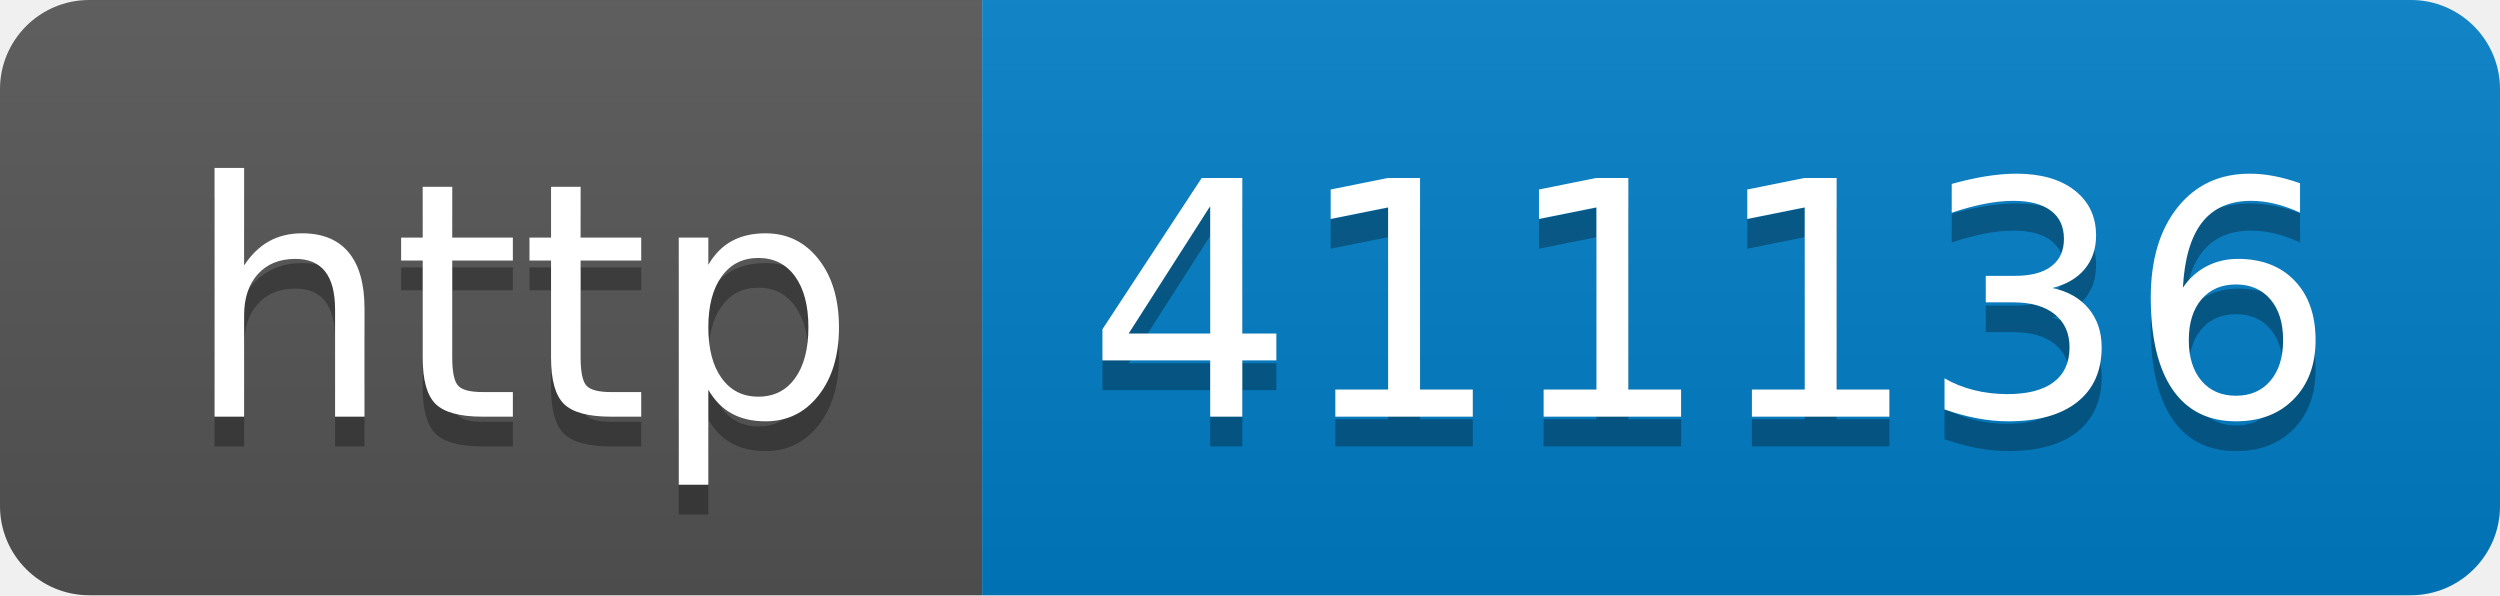
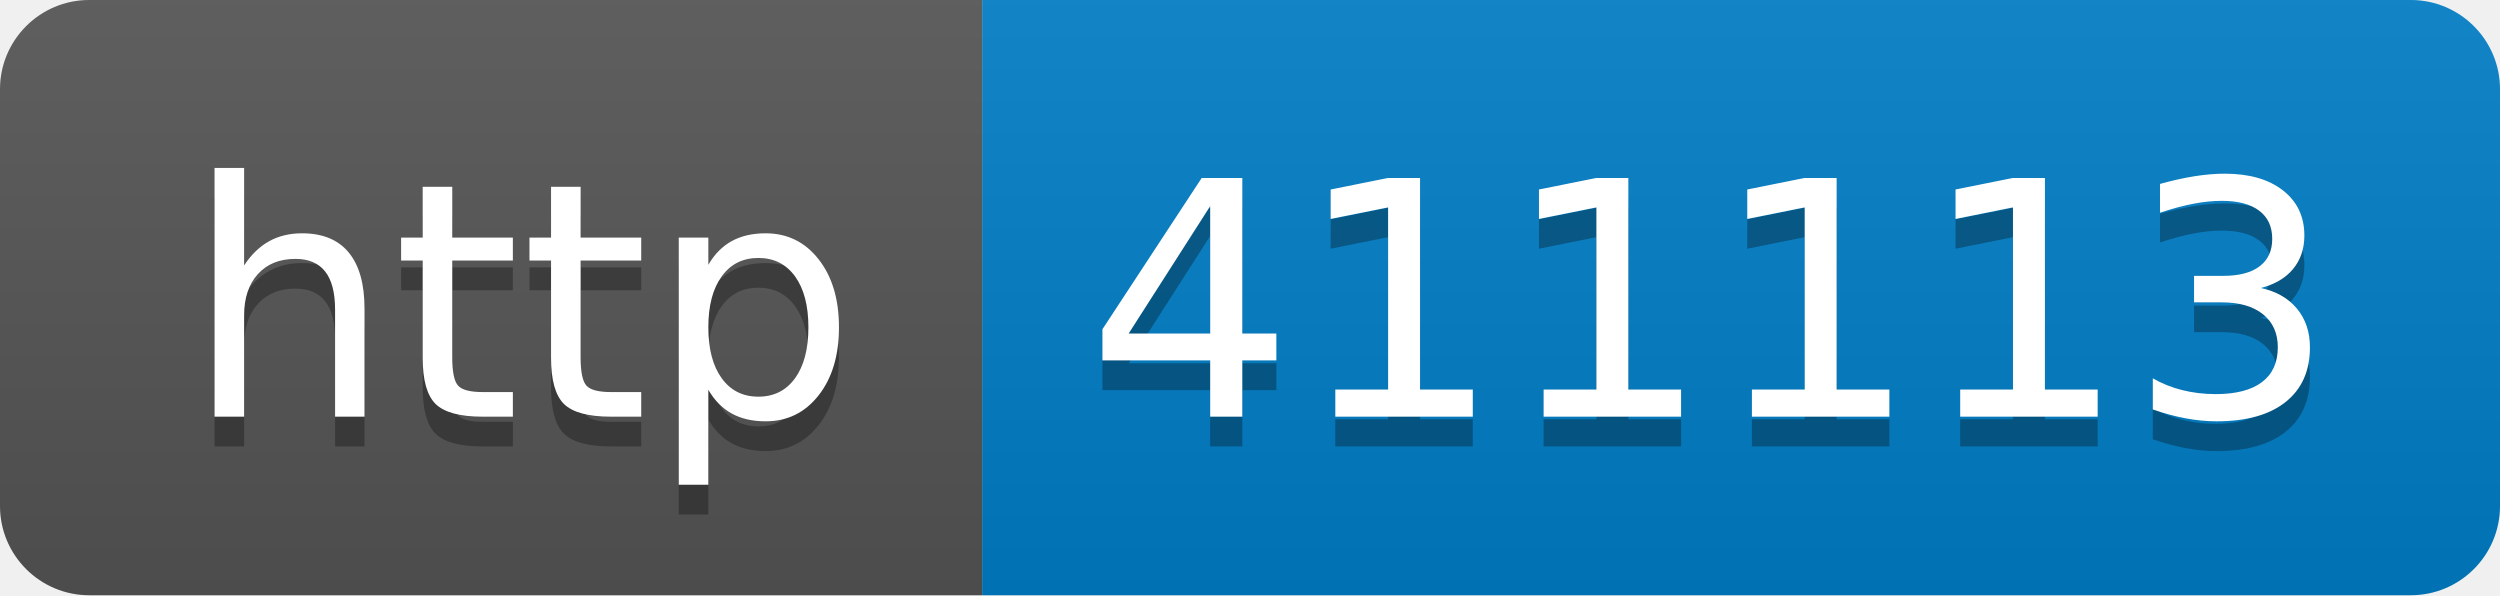
- <svg xmlns="http://www.w3.org/2000/svg" width="84" height="20" role="img" aria-label="http: 411136">
+ <svg xmlns="http://www.w3.org/2000/svg" width="84" height="20" role="img" aria-label="http: 411113">
  <linearGradient id="s" x2="0" y2="100%">
    <stop offset="0" stop-color="#bbb" stop-opacity=".1" />
    <stop offset="1" stop-opacity=".1" />
  </linearGradient>
  <clipPath id="r">
    <rect width="84" height="20" rx="3" fill="#fff" />
  </clipPath>
  <g clip-path="url(#r)">
    <rect width="33" height="20" fill="#555" />
    <rect x="33" width="51" height="20" fill="#007ec6" />
    <rect width="84" height="20" fill="url(#s)" />
  </g>
  <g fill="#fff" text-anchor="middle" font-family="Verdana,Geneva,DejaVu Sans,sans-serif" text-rendering="geometricPrecision" font-size="110">
    <text aria-hidden="true" x="175" y="150" fill="#010101" fill-opacity=".3" transform="scale(.1)" textLength="230">http</text>
    <text x="175" y="140" transform="scale(.1)" fill="#fff" textLength="230">http</text>
-     <text aria-hidden="true" x="575" y="150" fill="#010101" fill-opacity=".3" transform="scale(.1)" textLength="410">411136</text>
-     <text x="575" y="140" transform="scale(.1)" fill="#fff" textLength="410">411136</text>
+     <text aria-hidden="true" x="575" y="150" fill="#010101" fill-opacity=".3" transform="scale(.1)" textLength="410">411113</text>
+     <text x="575" y="140" transform="scale(.1)" fill="#fff" textLength="410">411113</text>
  </g>
</svg>
